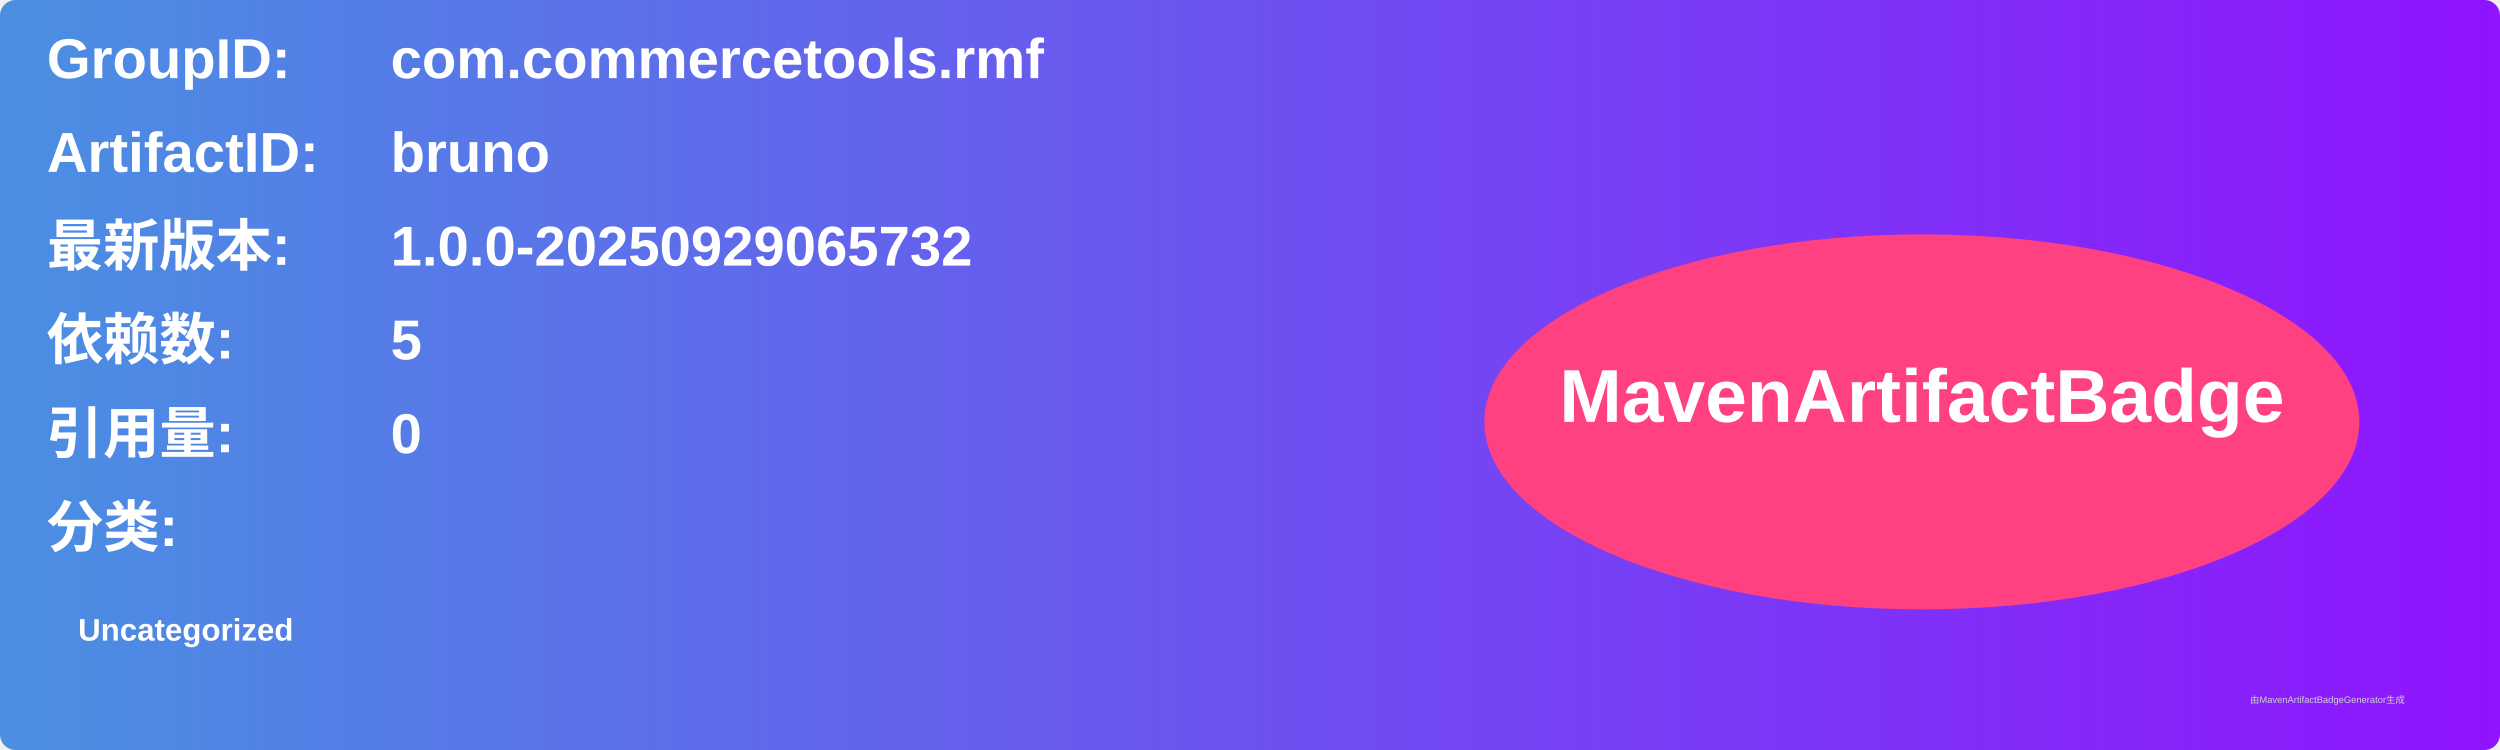
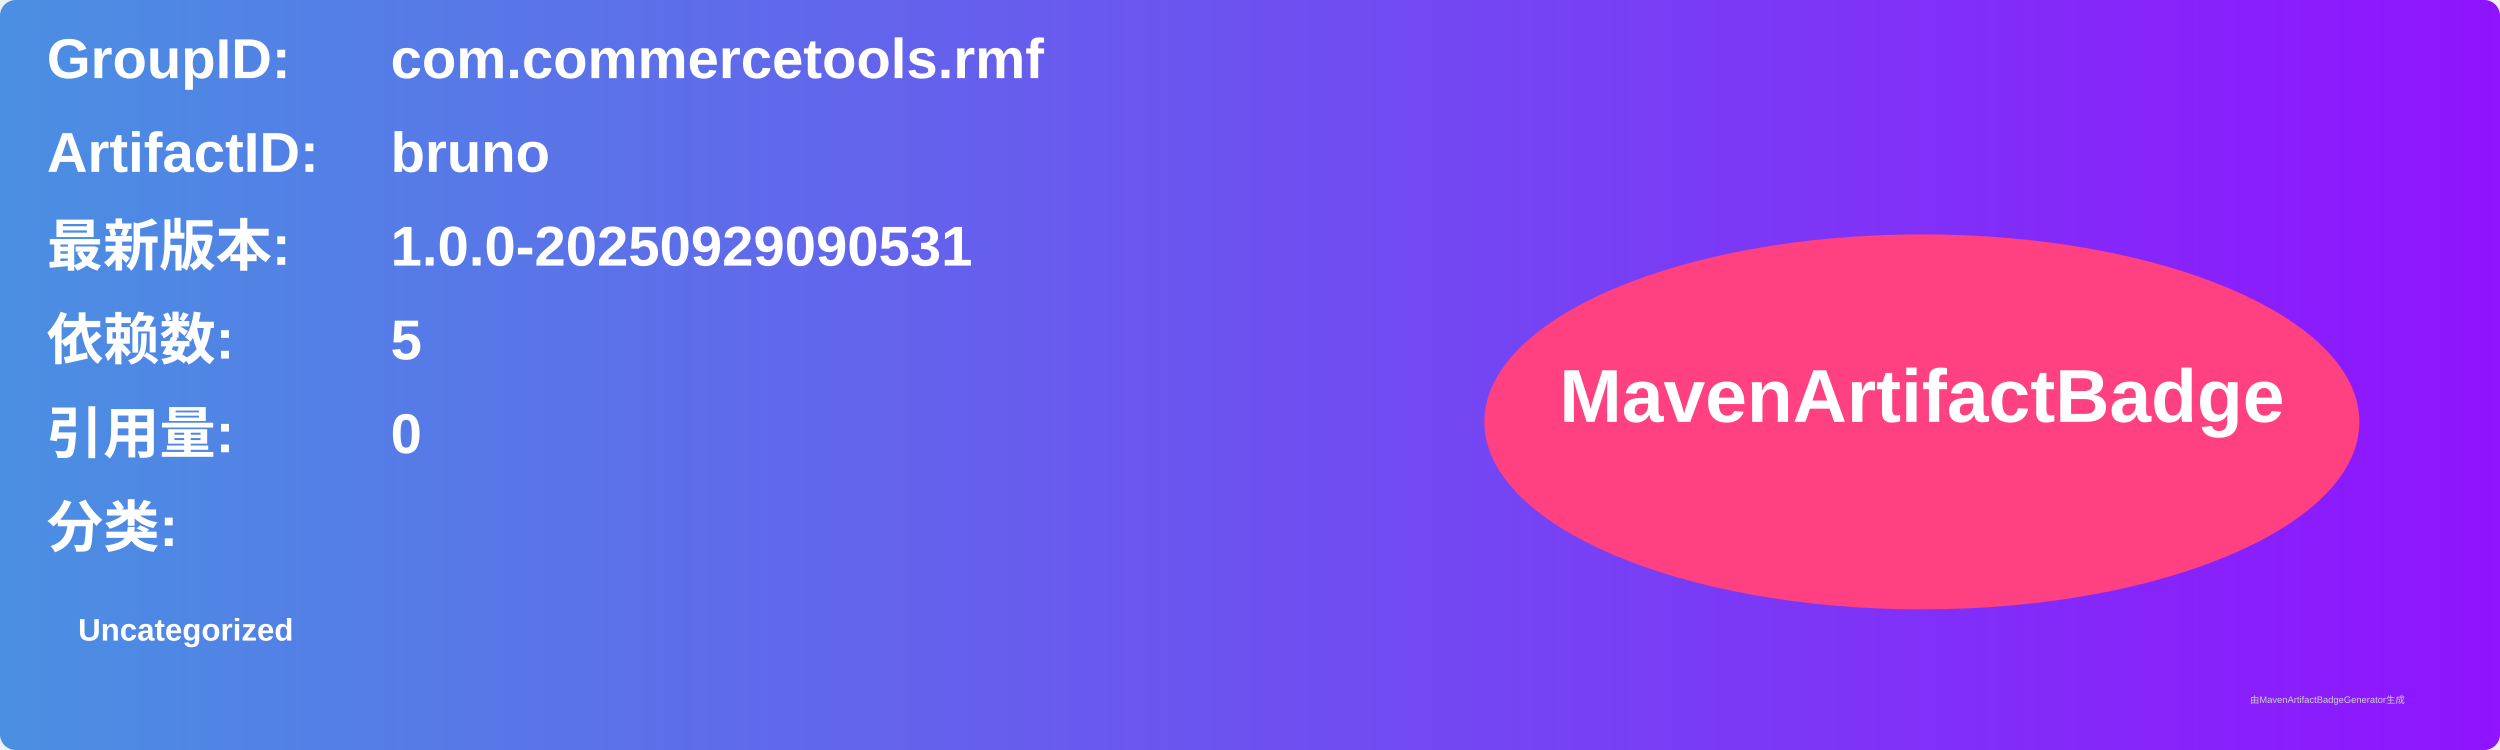
<svg xmlns="http://www.w3.org/2000/svg" width="800" height="240" viewBox="0 0 800 240">
  <linearGradient id="grad" x1="0%" y1="0%" x2="100%" y2="0%">
    <stop offset="0%" stop-color="#4a90e2" />
    <stop offset="100%" stop-color="#9013fe" />
  </linearGradient>
  <rect width="100%" height="100%" rx="5" ry="5" fill="url(#grad)" />
  <g transform="translate(15, 15)">
    <text x="0" y="10" font-family="Arial" font-size="18" fill="white" font-weight="bold" width="260">GroupID:</text>
    <text x="110" y="10" font-family="Arial" font-size="18" fill="white" font-weight="bold" width="460">com.commercetools.rmf</text>
    <text x="0" y="40" font-family="Arial" font-size="18" fill="white" font-weight="bold" width="260">ArtifactID:</text>
    <text x="110" y="40" font-family="Arial" font-size="18" fill="white" font-weight="bold" width="460">bruno</text>
    <text x="0" y="70" font-family="Arial" font-size="18" fill="white" font-weight="bold">最新版本:</text>
    <text x="110" y="70" font-family="Arial" font-size="18" fill="white" font-weight="bold">
-       <tspan font-weight="bold">1.0.0-20250929065732</tspan>
+       <tspan font-weight="bold">1.0.0-20250929090531</tspan>
    </text>
    <text x="0" y="100" font-family="Arial" font-size="18" fill="white" font-weight="bold">依赖数: </text>
    <text x="110" y="100" font-family="Arial" font-size="18" fill="white">
      <tspan font-weight="bold">5</tspan>
    </text>
    <text x="0" y="130" font-family="Arial" font-size="18" fill="white" font-weight="bold">引用量: </text>
    <text x="110" y="130" font-family="Arial" font-size="18" fill="white">
      <tspan font-weight="bold">0</tspan>
    </text>
    <text x="0" y="160" font-family="Arial" font-size="18" fill="white" font-weight="bold">分类:</text>
    <text x="10" y="190" font-family="Arial" font-size="10" fill="white">
      <tspan font-weight="bold">Uncategorized</tspan>
    </text>
    <ellipse cx="600" cy="120" rx="140" ry="60" fill="#ff4081" />
    <text x="600" y="120" text-anchor="middle" font-family="Arial" font-size="24" fill="white" font-weight="bold">MavenArtifactBadge</text>
  </g>
  <text x="720" y="225" font-family="Arial" font-size="3" fill="#d0d0d0">由MavenArtifactBadgeGenerator生成</text>
</svg>
